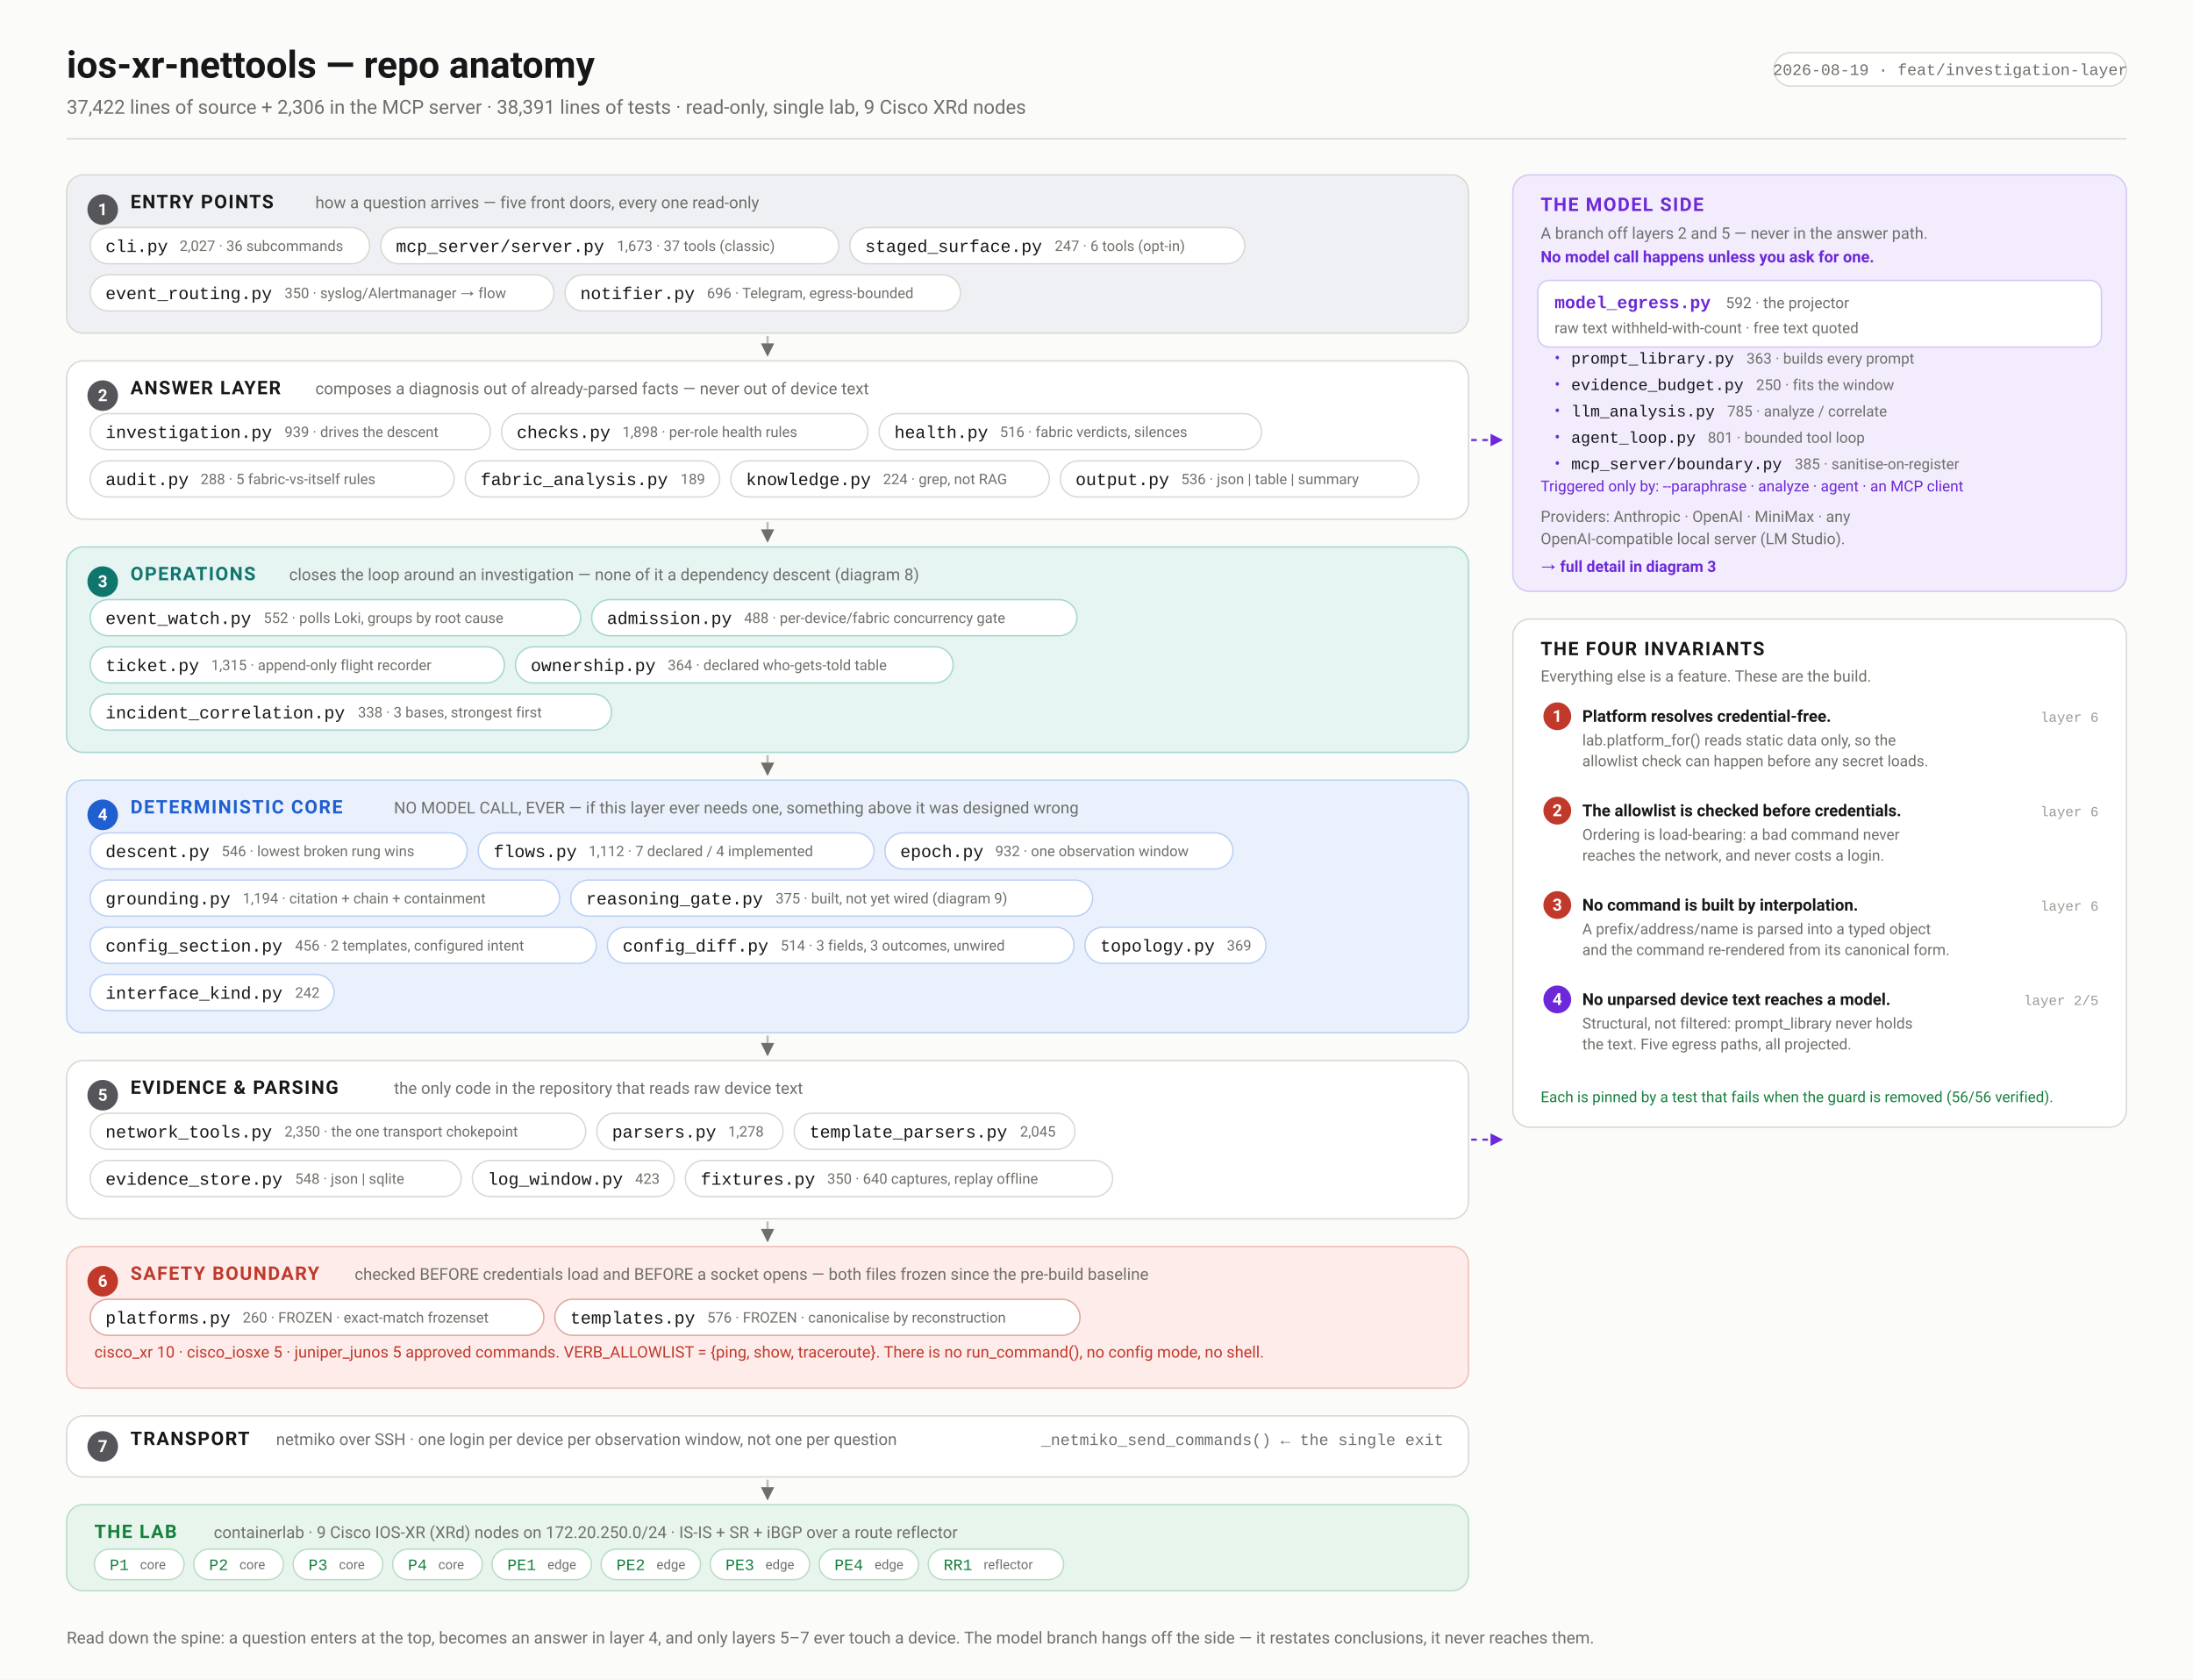
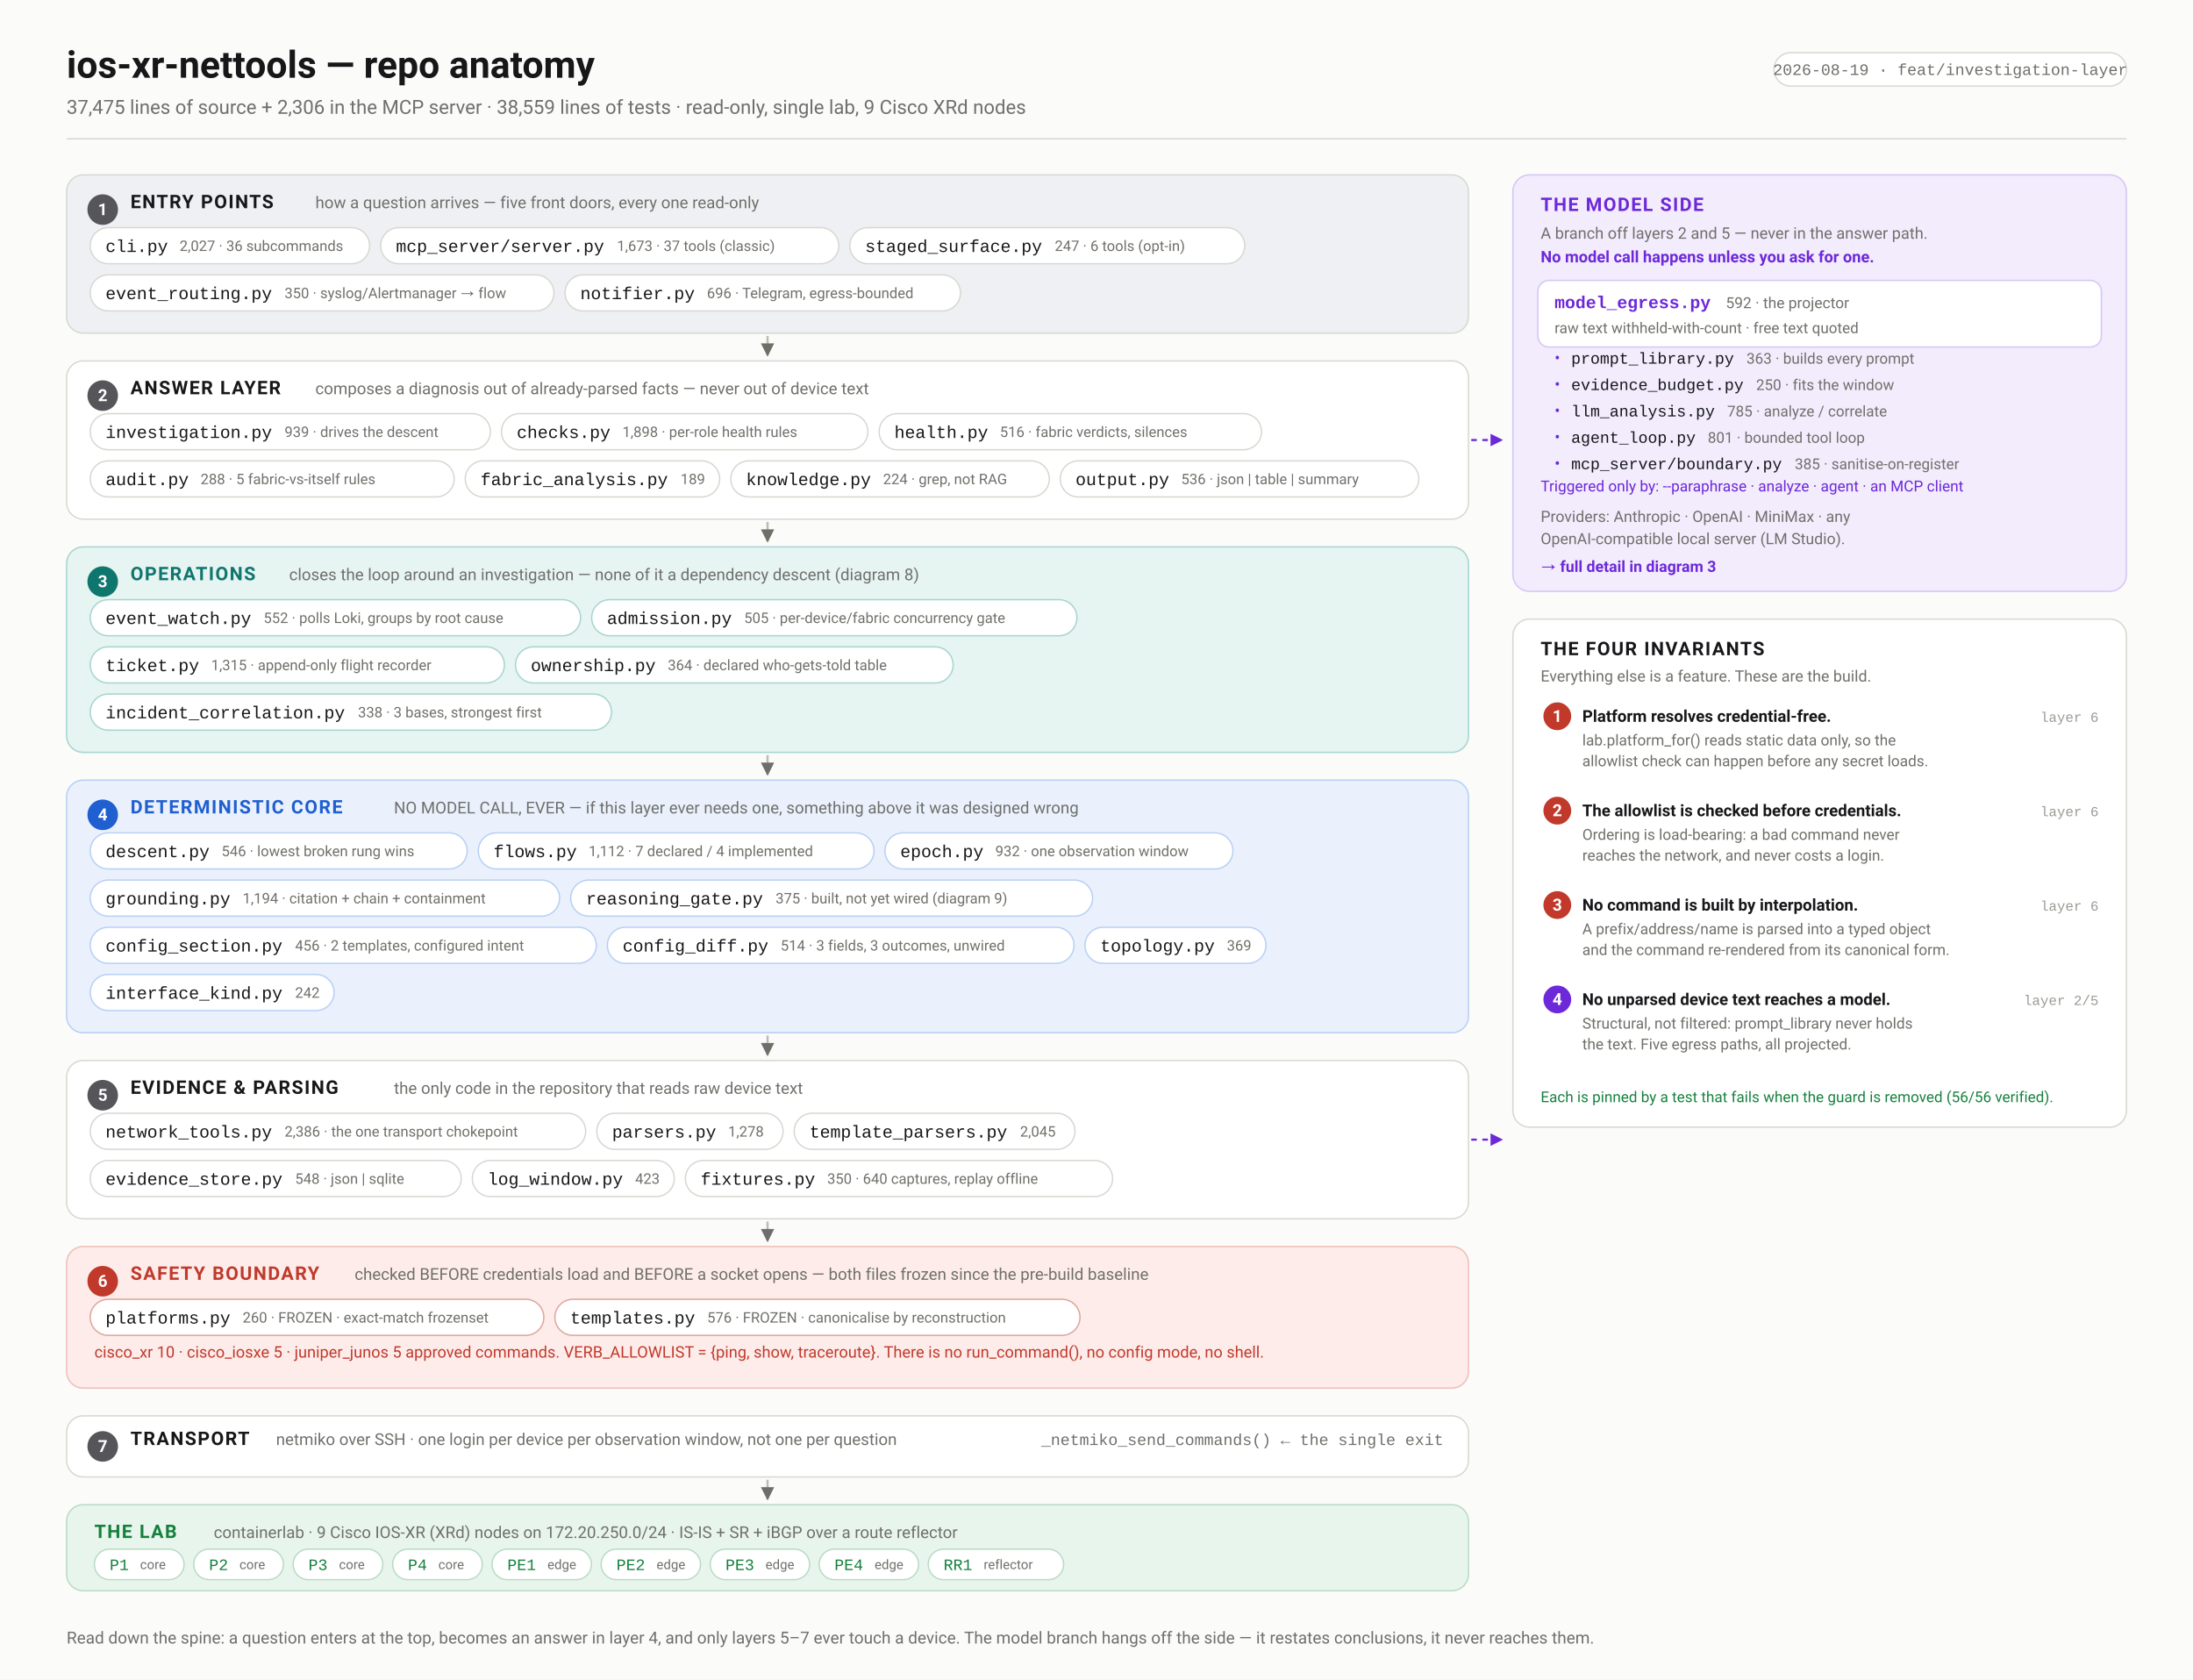
<svg xmlns="http://www.w3.org/2000/svg" width="1580" height="1210" viewBox="0 0 1580 1210" font-family="ui-sans-serif,-apple-system,'Segoe UI',Roboto,Helvetica,Arial,sans-serif">
  <defs>
    <marker id="arw" viewBox="0 0 10 10" refX="9" refY="5" markerWidth="6" markerHeight="6" orient="auto-start-reverse">
      <path d="M 0 0 L 10 5 L 0 10 z" fill="#6f6f6a" />
    </marker>
    <marker id="arwb" viewBox="0 0 10 10" refX="9" refY="5" markerWidth="6" markerHeight="6" orient="auto-start-reverse">
      <path d="M 0 0 L 10 5 L 0 10 z" fill="#1f5fd0" />
    </marker>
    <marker id="arwr" viewBox="0 0 10 10" refX="9" refY="5" markerWidth="6" markerHeight="6" orient="auto-start-reverse">
      <path d="M 0 0 L 10 5 L 0 10 z" fill="#c0392b" />
    </marker>
    <marker id="arwp" viewBox="0 0 10 10" refX="9" refY="5" markerWidth="6" markerHeight="6" orient="auto-start-reverse">
      <path d="M 0 0 L 10 5 L 0 10 z" fill="#6d28d9" />
    </marker>
    <marker id="arwg" viewBox="0 0 10 10" refX="9" refY="5" markerWidth="6" markerHeight="6" orient="auto-start-reverse">
      <path d="M 0 0 L 10 5 L 0 10 z" fill="#15803d" />
    </marker>
  </defs>
  <rect width="1580" height="1210" fill="#fbfbf9" />
  <text x="48.0" y="56.0" font-family="ui-sans-serif,-apple-system,'Segoe UI',Roboto,Helvetica,Arial,sans-serif" font-size="27" font-weight="700" fill="#17171a" text-anchor="start">ios-xr-nettools — repo anatomy</text>
-   <text x="48.0" y="82.0" font-family="ui-sans-serif,-apple-system,'Segoe UI',Roboto,Helvetica,Arial,sans-serif" font-size="14" font-weight="400" fill="#6f6f6a" text-anchor="start">37,422 lines of source + 2,306 in the MCP server · 38,391 lines of tests · read-only, single lab, 9 Cisco XRd nodes</text>
+   <text x="48.0" y="82.0" font-family="ui-sans-serif,-apple-system,'Segoe UI',Roboto,Helvetica,Arial,sans-serif" font-size="14" font-weight="400" fill="#6f6f6a" text-anchor="start">37,475 lines of source + 2,306 in the MCP server · 38,559 lines of tests · read-only, single lab, 9 Cisco XRd nodes</text>
  <rect x="1278.1" y="38.0" width="253.9" height="24.0" rx="12" fill="#fff" stroke="#d8d8d2" stroke-width="1" />
  <text x="1405.1" y="54.0" font-family="ui-monospace,'SF Mono',Menlo,Consolas,'Liberation Mono',monospace" font-size="11.5" font-weight="400" fill="#6f6f6a" text-anchor="middle">2026-08-19 · feat/investigation-layer</text>
  <line x1="48.0" y1="100.0" x2="1532.0" y2="100.0" stroke="#d8d8d2" stroke-width="1" />
  <rect x="48.0" y="126.0" width="1010.0" height="114.0" rx="12" fill="#eef0f3" stroke="#d8d8d2" stroke-width="1" />
  <circle cx="74.0" cy="151.0" r="11" fill="#55555a" />
  <text x="74.0" y="155.0" font-family="ui-sans-serif,-apple-system,'Segoe UI',Roboto,Helvetica,Arial,sans-serif" font-size="12" font-weight="700" fill="#fff" text-anchor="middle">1</text>
  <text x="94.0" y="150.0" font-family="ui-sans-serif,-apple-system,'Segoe UI',Roboto,Helvetica,Arial,sans-serif" font-size="13.5" font-weight="700" fill="#17171a" text-anchor="start" letter-spacing="0.9">ENTRY POINTS</text>
  <text x="227.2" y="150.0" font-family="ui-sans-serif,-apple-system,'Segoe UI',Roboto,Helvetica,Arial,sans-serif" font-size="11.8" font-weight="400" fill="#6f6f6a" text-anchor="start">how a question arrives — five front doors, every one read-only</text>
  <rect x="65.0" y="164.0" width="201.3" height="26.0" rx="13.0" fill="#fff" stroke="#d8d8d2" stroke-width="1" />
  <text x="76.0" y="181.5" font-family="ui-monospace,'SF Mono',Menlo,Consolas,'Liberation Mono',monospace" font-size="12.5" font-weight="500" fill="#17171a" text-anchor="start">cli.py</text>
  <text x="129.4" y="180.8" font-family="ui-sans-serif,-apple-system,'Segoe UI',Roboto,Helvetica,Arial,sans-serif" font-size="10.5" font-weight="400" fill="#6f6f6a" text-anchor="start">2,027 · 36 subcommands</text>
  <rect x="274.3" y="164.0" width="330.0" height="26.0" rx="13.0" fill="#fff" stroke="#d8d8d2" stroke-width="1" />
  <text x="285.3" y="181.5" font-family="ui-monospace,'SF Mono',Menlo,Consolas,'Liberation Mono',monospace" font-size="12.5" font-weight="500" fill="#17171a" text-anchor="start">mcp_server/server.py</text>
  <text x="444.5" y="180.8" font-family="ui-sans-serif,-apple-system,'Segoe UI',Roboto,Helvetica,Arial,sans-serif" font-size="10.5" font-weight="400" fill="#6f6f6a" text-anchor="start">1,673 · 37 tools (classic)</text>
  <rect x="612.3" y="164.0" width="284.5" height="26.0" rx="13.0" fill="#fff" stroke="#d8d8d2" stroke-width="1" />
  <text x="623.3" y="181.5" font-family="ui-monospace,'SF Mono',Menlo,Consolas,'Liberation Mono',monospace" font-size="12.5" font-weight="500" fill="#17171a" text-anchor="start">staged_surface.py</text>
  <text x="759.9" y="180.8" font-family="ui-sans-serif,-apple-system,'Segoe UI',Roboto,Helvetica,Arial,sans-serif" font-size="10.5" font-weight="400" fill="#6f6f6a" text-anchor="start">247 · 6 tools (opt-in)</text>
  <rect x="65.0" y="198.0" width="334.1" height="26.0" rx="13.0" fill="#fff" stroke="#d8d8d2" stroke-width="1" />
  <text x="76.0" y="215.5" font-family="ui-monospace,'SF Mono',Menlo,Consolas,'Liberation Mono',monospace" font-size="12.5" font-weight="500" fill="#17171a" text-anchor="start">event_routing.py</text>
  <text x="205.0" y="214.8" font-family="ui-sans-serif,-apple-system,'Segoe UI',Roboto,Helvetica,Arial,sans-serif" font-size="10.5" font-weight="400" fill="#6f6f6a" text-anchor="start">350 · syslog/Alertmanager → flow</text>
  <rect x="407.1" y="198.0" width="284.9" height="26.0" rx="13.0" fill="#fff" stroke="#d8d8d2" stroke-width="1" />
  <text x="418.1" y="215.5" font-family="ui-monospace,'SF Mono',Menlo,Consolas,'Liberation Mono',monospace" font-size="12.5" font-weight="500" fill="#17171a" text-anchor="start">notifier.py</text>
  <text x="509.3" y="214.8" font-family="ui-sans-serif,-apple-system,'Segoe UI',Roboto,Helvetica,Arial,sans-serif" font-size="10.5" font-weight="400" fill="#6f6f6a" text-anchor="start">696 · Telegram, egress-bounded</text>
  <line x1="553.0" y1="242.0" x2="553.0" y2="256.0" stroke="#bcbcb6" stroke-width="1.6" marker-end="url(#arw)" />
  <rect x="48.0" y="260.0" width="1010.0" height="114.0" rx="12" fill="#ffffff" stroke="#d8d8d2" stroke-width="1" />
  <circle cx="74.0" cy="285.0" r="11" fill="#55555a" />
  <text x="74.0" y="289.0" font-family="ui-sans-serif,-apple-system,'Segoe UI',Roboto,Helvetica,Arial,sans-serif" font-size="12" font-weight="700" fill="#fff" text-anchor="middle">2</text>
  <text x="94.0" y="284.0" font-family="ui-sans-serif,-apple-system,'Segoe UI',Roboto,Helvetica,Arial,sans-serif" font-size="13.5" font-weight="700" fill="#17171a" text-anchor="start" letter-spacing="0.9">ANSWER LAYER</text>
  <text x="227.2" y="284.0" font-family="ui-sans-serif,-apple-system,'Segoe UI',Roboto,Helvetica,Arial,sans-serif" font-size="11.8" font-weight="400" fill="#6f6f6a" text-anchor="start">composes a diagnosis out of already-parsed facts — never out of device text</text>
  <rect x="65.0" y="298.0" width="288.3" height="26.0" rx="13.0" fill="#fff" stroke="#d8d8d2" stroke-width="1" />
  <text x="76.0" y="315.5" font-family="ui-monospace,'SF Mono',Menlo,Consolas,'Liberation Mono',monospace" font-size="12.5" font-weight="500" fill="#17171a" text-anchor="start">investigation.py</text>
  <text x="205.0" y="314.8" font-family="ui-sans-serif,-apple-system,'Segoe UI',Roboto,Helvetica,Arial,sans-serif" font-size="10.5" font-weight="400" fill="#6f6f6a" text-anchor="start">939 · drives the descent</text>
  <rect x="361.3" y="298.0" width="264.0" height="26.0" rx="13.0" fill="#fff" stroke="#d8d8d2" stroke-width="1" />
  <text x="372.3" y="315.5" font-family="ui-monospace,'SF Mono',Menlo,Consolas,'Liberation Mono',monospace" font-size="12.5" font-weight="500" fill="#17171a" text-anchor="start">checks.py</text>
  <text x="448.4" y="314.8" font-family="ui-sans-serif,-apple-system,'Segoe UI',Roboto,Helvetica,Arial,sans-serif" font-size="10.5" font-weight="400" fill="#6f6f6a" text-anchor="start">1,898 · per-role health rules</text>
  <rect x="633.4" y="298.0" width="275.5" height="26.0" rx="13.0" fill="#fff" stroke="#d8d8d2" stroke-width="1" />
  <text x="644.4" y="315.5" font-family="ui-monospace,'SF Mono',Menlo,Consolas,'Liberation Mono',monospace" font-size="12.5" font-weight="500" fill="#17171a" text-anchor="start">health.py</text>
  <text x="720.4" y="314.8" font-family="ui-sans-serif,-apple-system,'Segoe UI',Roboto,Helvetica,Arial,sans-serif" font-size="10.5" font-weight="400" fill="#6f6f6a" text-anchor="start">516 · fabric verdicts, silences</text>
  <rect x="65.0" y="332.0" width="262.2" height="26.0" rx="13.0" fill="#fff" stroke="#d8d8d2" stroke-width="1" />
  <text x="76.0" y="349.5" font-family="ui-monospace,'SF Mono',Menlo,Consolas,'Liberation Mono',monospace" font-size="12.5" font-weight="500" fill="#17171a" text-anchor="start">audit.py</text>
  <text x="144.5" y="348.8" font-family="ui-sans-serif,-apple-system,'Segoe UI',Roboto,Helvetica,Arial,sans-serif" font-size="10.5" font-weight="400" fill="#6f6f6a" text-anchor="start">288 · 5 fabric-vs-itself rules</text>
  <rect x="335.2" y="332.0" width="183.3" height="26.0" rx="13.0" fill="#fff" stroke="#d8d8d2" stroke-width="1" />
  <text x="346.2" y="349.5" font-family="ui-monospace,'SF Mono',Menlo,Consolas,'Liberation Mono',monospace" font-size="12.5" font-weight="500" fill="#17171a" text-anchor="start">fabric_analysis.py</text>
  <text x="490.3" y="348.8" font-family="ui-sans-serif,-apple-system,'Segoe UI',Roboto,Helvetica,Arial,sans-serif" font-size="10.5" font-weight="400" fill="#6f6f6a" text-anchor="start">189</text>
  <rect x="526.5" y="332.0" width="229.5" height="26.0" rx="13.0" fill="#fff" stroke="#d8d8d2" stroke-width="1" />
  <text x="537.5" y="349.5" font-family="ui-monospace,'SF Mono',Menlo,Consolas,'Liberation Mono',monospace" font-size="12.5" font-weight="500" fill="#17171a" text-anchor="start">knowledge.py</text>
  <text x="636.2" y="348.8" font-family="ui-sans-serif,-apple-system,'Segoe UI',Roboto,Helvetica,Arial,sans-serif" font-size="10.5" font-weight="400" fill="#6f6f6a" text-anchor="start">224 · grep, not RAG</text>
  <rect x="763.9" y="332.0" width="258.3" height="26.0" rx="13.0" fill="#fff" stroke="#d8d8d2" stroke-width="1" />
  <text x="774.9" y="349.5" font-family="ui-monospace,'SF Mono',Menlo,Consolas,'Liberation Mono',monospace" font-size="12.5" font-weight="500" fill="#17171a" text-anchor="start">output.py</text>
  <text x="851.0" y="348.8" font-family="ui-sans-serif,-apple-system,'Segoe UI',Roboto,Helvetica,Arial,sans-serif" font-size="10.5" font-weight="400" fill="#6f6f6a" text-anchor="start">536 · json | table | summary</text>
  <line x1="553.0" y1="376.0" x2="553.0" y2="390.0" stroke="#bcbcb6" stroke-width="1.6" marker-end="url(#arw)" />
  <rect x="48.0" y="394.0" width="1010.0" height="148.0" rx="12" fill="#e6f4f2" stroke="#a7d6d0" stroke-width="1" />
  <circle cx="74.0" cy="419.0" r="11" fill="#0f766e" />
  <text x="74.0" y="423.0" font-family="ui-sans-serif,-apple-system,'Segoe UI',Roboto,Helvetica,Arial,sans-serif" font-size="12" font-weight="700" fill="#fff" text-anchor="middle">3</text>
  <text x="94.0" y="418.0" font-family="ui-sans-serif,-apple-system,'Segoe UI',Roboto,Helvetica,Arial,sans-serif" font-size="13.5" font-weight="700" fill="#0f766e" text-anchor="start" letter-spacing="0.9">OPERATIONS</text>
  <text x="208.3" y="418.0" font-family="ui-sans-serif,-apple-system,'Segoe UI',Roboto,Helvetica,Arial,sans-serif" font-size="11.8" font-weight="400" fill="#6f6f6a" text-anchor="start">closes the loop around an investigation — none of it a dependency descent (diagram 8)</text>
  <rect x="65.0" y="432.0" width="353.3" height="26.0" rx="13.0" fill="#fff" stroke="#a7d6d0" stroke-width="1" />
  <text x="76.0" y="449.5" font-family="ui-monospace,'SF Mono',Menlo,Consolas,'Liberation Mono',monospace" font-size="12.5" font-weight="500" fill="#17171a" text-anchor="start">event_watch.py</text>
  <text x="189.9" y="448.8" font-family="ui-sans-serif,-apple-system,'Segoe UI',Roboto,Helvetica,Arial,sans-serif" font-size="10.5" font-weight="400" fill="#6f6f6a" text-anchor="start">552 · polls Loki, groups by root cause</text>
  <rect x="426.3" y="432.0" width="349.6" height="26.0" rx="13.0" fill="#fff" stroke="#a7d6d0" stroke-width="1" />
  <text x="437.3" y="449.5" font-family="ui-monospace,'SF Mono',Menlo,Consolas,'Liberation Mono',monospace" font-size="12.5" font-weight="500" fill="#17171a" text-anchor="start">admission.py</text>
-   <text x="536.1" y="448.8" font-family="ui-sans-serif,-apple-system,'Segoe UI',Roboto,Helvetica,Arial,sans-serif" font-size="10.5" font-weight="400" fill="#6f6f6a" text-anchor="start">488 · per-device/fabric concurrency gate</text>
+   <text x="536.1" y="448.8" font-family="ui-sans-serif,-apple-system,'Segoe UI',Roboto,Helvetica,Arial,sans-serif" font-size="10.5" font-weight="400" fill="#6f6f6a" text-anchor="start">505 · per-device/fabric concurrency gate</text>
  <rect x="65.0" y="466.0" width="298.4" height="26.0" rx="13.0" fill="#fff" stroke="#a7d6d0" stroke-width="1" />
  <text x="76.0" y="483.5" font-family="ui-monospace,'SF Mono',Menlo,Consolas,'Liberation Mono',monospace" font-size="12.5" font-weight="500" fill="#17171a" text-anchor="start">ticket.py</text>
  <text x="152.1" y="482.8" font-family="ui-sans-serif,-apple-system,'Segoe UI',Roboto,Helvetica,Arial,sans-serif" font-size="10.5" font-weight="400" fill="#6f6f6a" text-anchor="start">1,315 · append-only flight recorder</text>
  <rect x="371.4" y="466.0" width="315.3" height="26.0" rx="13.0" fill="#fff" stroke="#a7d6d0" stroke-width="1" />
  <text x="382.4" y="483.5" font-family="ui-monospace,'SF Mono',Menlo,Consolas,'Liberation Mono',monospace" font-size="12.5" font-weight="500" fill="#17171a" text-anchor="start">ownership.py</text>
  <text x="481.1" y="482.8" font-family="ui-sans-serif,-apple-system,'Segoe UI',Roboto,Helvetica,Arial,sans-serif" font-size="10.5" font-weight="400" fill="#6f6f6a" text-anchor="start">364 · declared who-gets-told table</text>
  <rect x="65.0" y="500.0" width="375.6" height="26.0" rx="13.0" fill="#fff" stroke="#a7d6d0" stroke-width="1" />
  <text x="76.0" y="517.5" font-family="ui-monospace,'SF Mono',Menlo,Consolas,'Liberation Mono',monospace" font-size="12.5" font-weight="500" fill="#17171a" text-anchor="start">incident_correlation.py</text>
  <text x="257.9" y="516.8" font-family="ui-sans-serif,-apple-system,'Segoe UI',Roboto,Helvetica,Arial,sans-serif" font-size="10.5" font-weight="400" fill="#6f6f6a" text-anchor="start">338 · 3 bases, strongest first</text>
  <line x1="553.0" y1="544.0" x2="553.0" y2="558.0" stroke="#bcbcb6" stroke-width="1.6" marker-end="url(#arw)" />
  <rect x="48.0" y="562.0" width="1010.0" height="182.0" rx="12" fill="#eaf1fd" stroke="#b9d0f4" stroke-width="1" />
  <circle cx="74.0" cy="587.0" r="11" fill="#1f5fd0" />
  <text x="74.0" y="591.0" font-family="ui-sans-serif,-apple-system,'Segoe UI',Roboto,Helvetica,Arial,sans-serif" font-size="12" font-weight="700" fill="#fff" text-anchor="middle">4</text>
  <text x="94.0" y="586.0" font-family="ui-sans-serif,-apple-system,'Segoe UI',Roboto,Helvetica,Arial,sans-serif" font-size="13.5" font-weight="700" fill="#1f5fd0" text-anchor="start" letter-spacing="0.9">DETERMINISTIC CORE</text>
  <text x="283.8" y="586.0" font-family="ui-sans-serif,-apple-system,'Segoe UI',Roboto,Helvetica,Arial,sans-serif" font-size="11.8" font-weight="400" fill="#6f6f6a" text-anchor="start">NO MODEL CALL, EVER — if this layer ever needs one, something above it was designed wrong</text>
  <rect x="65.0" y="600.0" width="271.6" height="26.0" rx="13.0" fill="#fff" stroke="#b9d0f4" stroke-width="1" />
  <text x="76.0" y="617.5" font-family="ui-monospace,'SF Mono',Menlo,Consolas,'Liberation Mono',monospace" font-size="12.5" font-weight="500" fill="#17171a" text-anchor="start">descent.py</text>
  <text x="159.6" y="616.8" font-family="ui-sans-serif,-apple-system,'Segoe UI',Roboto,Helvetica,Arial,sans-serif" font-size="10.5" font-weight="400" fill="#6f6f6a" text-anchor="start">546 · lowest broken rung wins</text>
  <rect x="344.6" y="600.0" width="285.1" height="26.0" rx="13.0" fill="#fff" stroke="#b9d0f4" stroke-width="1" />
  <text x="355.6" y="617.5" font-family="ui-monospace,'SF Mono',Menlo,Consolas,'Liberation Mono',monospace" font-size="12.5" font-weight="500" fill="#17171a" text-anchor="start">flows.py</text>
  <text x="424.1" y="616.8" font-family="ui-sans-serif,-apple-system,'Segoe UI',Roboto,Helvetica,Arial,sans-serif" font-size="10.5" font-weight="400" fill="#6f6f6a" text-anchor="start">1,112 · 7 declared / 4 implemented</text>
  <rect x="637.6" y="600.0" width="250.7" height="26.0" rx="13.0" fill="#fff" stroke="#b9d0f4" stroke-width="1" />
  <text x="648.6" y="617.5" font-family="ui-monospace,'SF Mono',Menlo,Consolas,'Liberation Mono',monospace" font-size="12.5" font-weight="500" fill="#17171a" text-anchor="start">epoch.py</text>
  <text x="717.1" y="616.8" font-family="ui-sans-serif,-apple-system,'Segoe UI',Roboto,Helvetica,Arial,sans-serif" font-size="10.5" font-weight="400" fill="#6f6f6a" text-anchor="start">932 · one observation window</text>
  <rect x="65.0" y="634.0" width="338.2" height="26.0" rx="13.0" fill="#fff" stroke="#b9d0f4" stroke-width="1" />
  <text x="76.0" y="651.5" font-family="ui-monospace,'SF Mono',Menlo,Consolas,'Liberation Mono',monospace" font-size="12.5" font-weight="500" fill="#17171a" text-anchor="start">grounding.py</text>
  <text x="174.8" y="650.8" font-family="ui-sans-serif,-apple-system,'Segoe UI',Roboto,Helvetica,Arial,sans-serif" font-size="10.5" font-weight="400" fill="#6f6f6a" text-anchor="start">1,194 · citation + chain + containment</text>
  <rect x="411.2" y="634.0" width="376.0" height="26.0" rx="13.0" fill="#fff" stroke="#b9d0f4" stroke-width="1" />
  <text x="422.2" y="651.5" font-family="ui-monospace,'SF Mono',Menlo,Consolas,'Liberation Mono',monospace" font-size="12.5" font-weight="500" fill="#17171a" text-anchor="start">reasoning_gate.py</text>
  <text x="558.8" y="650.8" font-family="ui-sans-serif,-apple-system,'Segoe UI',Roboto,Helvetica,Arial,sans-serif" font-size="10.5" font-weight="400" fill="#6f6f6a" text-anchor="start">375 · built, not yet wired (diagram 9)</text>
  <rect x="65.0" y="668.0" width="364.6" height="26.0" rx="13.0" fill="#fff" stroke="#b9d0f4" stroke-width="1" />
  <text x="76.0" y="685.5" font-family="ui-monospace,'SF Mono',Menlo,Consolas,'Liberation Mono',monospace" font-size="12.5" font-weight="500" fill="#17171a" text-anchor="start">config_section.py</text>
  <text x="212.6" y="684.8" font-family="ui-sans-serif,-apple-system,'Segoe UI',Roboto,Helvetica,Arial,sans-serif" font-size="10.5" font-weight="400" fill="#6f6f6a" text-anchor="start">456 · 2 templates, configured intent</text>
  <rect x="437.6" y="668.0" width="336.2" height="26.0" rx="13.0" fill="#fff" stroke="#b9d0f4" stroke-width="1" />
  <text x="448.6" y="685.5" font-family="ui-monospace,'SF Mono',Menlo,Consolas,'Liberation Mono',monospace" font-size="12.5" font-weight="500" fill="#17171a" text-anchor="start">config_diff.py</text>
  <text x="562.4" y="684.8" font-family="ui-sans-serif,-apple-system,'Segoe UI',Roboto,Helvetica,Arial,sans-serif" font-size="10.5" font-weight="400" fill="#6f6f6a" text-anchor="start">514 · 3 fields, 3 outcomes, unwired</text>
  <rect x="781.7" y="668.0" width="130.4" height="26.0" rx="13.0" fill="#fff" stroke="#b9d0f4" stroke-width="1" />
  <text x="792.7" y="685.5" font-family="ui-monospace,'SF Mono',Menlo,Consolas,'Liberation Mono',monospace" font-size="12.5" font-weight="500" fill="#17171a" text-anchor="start">topology.py</text>
  <text x="883.9" y="684.8" font-family="ui-sans-serif,-apple-system,'Segoe UI',Roboto,Helvetica,Arial,sans-serif" font-size="10.5" font-weight="400" fill="#6f6f6a" text-anchor="start">369</text>
  <rect x="65.0" y="702.0" width="175.7" height="26.0" rx="13.0" fill="#fff" stroke="#b9d0f4" stroke-width="1" />
  <text x="76.0" y="719.5" font-family="ui-monospace,'SF Mono',Menlo,Consolas,'Liberation Mono',monospace" font-size="12.5" font-weight="500" fill="#17171a" text-anchor="start">interface_kind.py</text>
  <text x="212.6" y="718.8" font-family="ui-sans-serif,-apple-system,'Segoe UI',Roboto,Helvetica,Arial,sans-serif" font-size="10.5" font-weight="400" fill="#6f6f6a" text-anchor="start">242</text>
  <line x1="553.0" y1="746.0" x2="553.0" y2="760.0" stroke="#bcbcb6" stroke-width="1.6" marker-end="url(#arw)" />
  <rect x="48.0" y="764.0" width="1010.0" height="114.0" rx="12" fill="#ffffff" stroke="#d8d8d2" stroke-width="1" />
  <circle cx="74.0" cy="789.0" r="11" fill="#55555a" />
  <text x="74.0" y="793.0" font-family="ui-sans-serif,-apple-system,'Segoe UI',Roboto,Helvetica,Arial,sans-serif" font-size="12" font-weight="700" fill="#fff" text-anchor="middle">5</text>
  <text x="94.0" y="788.0" font-family="ui-sans-serif,-apple-system,'Segoe UI',Roboto,Helvetica,Arial,sans-serif" font-size="13.5" font-weight="700" fill="#17171a" text-anchor="start" letter-spacing="0.9">EVIDENCE &amp; PARSING</text>
  <text x="283.8" y="788.0" font-family="ui-sans-serif,-apple-system,'Segoe UI',Roboto,Helvetica,Arial,sans-serif" font-size="11.8" font-weight="400" fill="#6f6f6a" text-anchor="start">the only code in the repository that reads raw device text</text>
  <rect x="65.0" y="802.0" width="357.0" height="26.0" rx="13.0" fill="#fff" stroke="#d8d8d2" stroke-width="1" />
  <text x="76.0" y="819.5" font-family="ui-monospace,'SF Mono',Menlo,Consolas,'Liberation Mono',monospace" font-size="12.5" font-weight="500" fill="#17171a" text-anchor="start">network_tools.py</text>
-   <text x="205.0" y="818.8" font-family="ui-sans-serif,-apple-system,'Segoe UI',Roboto,Helvetica,Arial,sans-serif" font-size="10.5" font-weight="400" fill="#6f6f6a" text-anchor="start">2,350 · the one transport chokepoint</text>
+   <text x="205.0" y="818.8" font-family="ui-sans-serif,-apple-system,'Segoe UI',Roboto,Helvetica,Arial,sans-serif" font-size="10.5" font-weight="400" fill="#6f6f6a" text-anchor="start">2,386 · the one transport chokepoint</text>
  <rect x="430.0" y="802.0" width="134.2" height="26.0" rx="13.0" fill="#fff" stroke="#d8d8d2" stroke-width="1" />
  <text x="441.0" y="819.5" font-family="ui-monospace,'SF Mono',Menlo,Consolas,'Liberation Mono',monospace" font-size="12.5" font-weight="500" fill="#17171a" text-anchor="start">parsers.py</text>
  <text x="524.6" y="818.8" font-family="ui-sans-serif,-apple-system,'Segoe UI',Roboto,Helvetica,Arial,sans-serif" font-size="10.5" font-weight="400" fill="#6f6f6a" text-anchor="start">1,278</text>
  <rect x="572.2" y="802.0" width="202.3" height="26.0" rx="13.0" fill="#fff" stroke="#d8d8d2" stroke-width="1" />
  <text x="583.2" y="819.5" font-family="ui-monospace,'SF Mono',Menlo,Consolas,'Liberation Mono',monospace" font-size="12.5" font-weight="500" fill="#17171a" text-anchor="start">template_parsers.py</text>
  <text x="734.9" y="818.8" font-family="ui-sans-serif,-apple-system,'Segoe UI',Roboto,Helvetica,Arial,sans-serif" font-size="10.5" font-weight="400" fill="#6f6f6a" text-anchor="start">2,045</text>
  <rect x="65.0" y="836.0" width="267.3" height="26.0" rx="13.0" fill="#fff" stroke="#d8d8d2" stroke-width="1" />
  <text x="76.0" y="853.5" font-family="ui-monospace,'SF Mono',Menlo,Consolas,'Liberation Mono',monospace" font-size="12.5" font-weight="500" fill="#17171a" text-anchor="start">evidence_store.py</text>
  <text x="212.6" y="852.8" font-family="ui-sans-serif,-apple-system,'Segoe UI',Roboto,Helvetica,Arial,sans-serif" font-size="10.5" font-weight="400" fill="#6f6f6a" text-anchor="start">548 · json | sqlite</text>
  <rect x="340.3" y="836.0" width="145.5" height="26.0" rx="13.0" fill="#fff" stroke="#d8d8d2" stroke-width="1" />
  <text x="351.3" y="853.5" font-family="ui-monospace,'SF Mono',Menlo,Consolas,'Liberation Mono',monospace" font-size="12.5" font-weight="500" fill="#17171a" text-anchor="start">log_window.py</text>
  <text x="457.6" y="852.8" font-family="ui-sans-serif,-apple-system,'Segoe UI',Roboto,Helvetica,Arial,sans-serif" font-size="10.5" font-weight="400" fill="#6f6f6a" text-anchor="start">423</text>
  <rect x="493.8" y="836.0" width="307.8" height="26.0" rx="13.0" fill="#fff" stroke="#d8d8d2" stroke-width="1" />
  <text x="504.8" y="853.5" font-family="ui-monospace,'SF Mono',Menlo,Consolas,'Liberation Mono',monospace" font-size="12.5" font-weight="500" fill="#17171a" text-anchor="start">fixtures.py</text>
  <text x="596.0" y="852.8" font-family="ui-sans-serif,-apple-system,'Segoe UI',Roboto,Helvetica,Arial,sans-serif" font-size="10.5" font-weight="400" fill="#6f6f6a" text-anchor="start">350 · 640 captures, replay offline</text>
  <line x1="553.0" y1="880.0" x2="553.0" y2="894.0" stroke="#bcbcb6" stroke-width="1.6" marker-end="url(#arw)" />
  <rect x="48.0" y="898.0" width="1010.0" height="102.0" rx="12" fill="#fdecea" stroke="#f0bfb8" stroke-width="1" />
  <circle cx="74.0" cy="923.0" r="11" fill="#c0392b" />
  <text x="74.0" y="927.0" font-family="ui-sans-serif,-apple-system,'Segoe UI',Roboto,Helvetica,Arial,sans-serif" font-size="12" font-weight="700" fill="#fff" text-anchor="middle">6</text>
  <text x="94.0" y="922.0" font-family="ui-sans-serif,-apple-system,'Segoe UI',Roboto,Helvetica,Arial,sans-serif" font-size="13.5" font-weight="700" fill="#c0392b" text-anchor="start" letter-spacing="0.9">SAFETY BOUNDARY</text>
  <text x="255.5" y="922.0" font-family="ui-sans-serif,-apple-system,'Segoe UI',Roboto,Helvetica,Arial,sans-serif" font-size="11.8" font-weight="400" fill="#6f6f6a" text-anchor="start">checked BEFORE credentials load and BEFORE a socket opens — both files frozen since the pre-build baseline</text>
  <rect x="65.0" y="936.0" width="326.8" height="26.0" rx="13.0" fill="#fff" stroke="#e0a79e" stroke-width="1" />
  <text x="76.0" y="953.5" font-family="ui-monospace,'SF Mono',Menlo,Consolas,'Liberation Mono',monospace" font-size="12.5" font-weight="500" fill="#17171a" text-anchor="start">platforms.py</text>
  <text x="174.8" y="952.8" font-family="ui-sans-serif,-apple-system,'Segoe UI',Roboto,Helvetica,Arial,sans-serif" font-size="10.5" font-weight="400" fill="#6f6f6a" text-anchor="start">260 · FROZEN · exact-match frozenset</text>
  <rect x="399.8" y="936.0" width="378.3" height="26.0" rx="13.0" fill="#fff" stroke="#e0a79e" stroke-width="1" />
  <text x="410.8" y="953.5" font-family="ui-monospace,'SF Mono',Menlo,Consolas,'Liberation Mono',monospace" font-size="12.5" font-weight="500" fill="#17171a" text-anchor="start">templates.py</text>
  <text x="509.5" y="952.8" font-family="ui-sans-serif,-apple-system,'Segoe UI',Roboto,Helvetica,Arial,sans-serif" font-size="10.5" font-weight="400" fill="#6f6f6a" text-anchor="start">576 · FROZEN · canonicalise by reconstruction</text>
  <text x="68.0" y="978.0" font-family="ui-sans-serif,-apple-system,'Segoe UI',Roboto,Helvetica,Arial,sans-serif" font-size="11.5" font-weight="400" fill="#c0392b" text-anchor="start">cisco_xr 10 · cisco_iosxe 5 · juniper_junos 5 approved commands.  VERB_ALLOWLIST = {ping, show, traceroute}.  There is no run_command(), no config mode, no shell.</text>
  <rect x="48.0" y="1020.0" width="1010.0" height="44.0" rx="12" fill="#ffffff" stroke="#d8d8d2" stroke-width="1" />
  <circle cx="74.0" cy="1042.0" r="11" fill="#55555a" />
  <text x="74.0" y="1046.0" font-family="ui-sans-serif,-apple-system,'Segoe UI',Roboto,Helvetica,Arial,sans-serif" font-size="12" font-weight="700" fill="#fff" text-anchor="middle">7</text>
  <text x="94.0" y="1041.0" font-family="ui-sans-serif,-apple-system,'Segoe UI',Roboto,Helvetica,Arial,sans-serif" font-size="13.5" font-weight="700" fill="#17171a" text-anchor="start" letter-spacing="0.9">TRANSPORT</text>
  <text x="198.9" y="1041.0" font-family="ui-sans-serif,-apple-system,'Segoe UI',Roboto,Helvetica,Arial,sans-serif" font-size="11.8" font-weight="400" fill="#6f6f6a" text-anchor="start">netmiko over SSH · one login per device per observation window, not one per question</text>
  <text x="1040.0" y="1041.0" font-family="ui-monospace,'SF Mono',Menlo,Consolas,'Liberation Mono',monospace" font-size="11.5" font-weight="400" fill="#6f6f6a" text-anchor="end">_netmiko_send_commands()  ← the single exit</text>
  <line x1="553.0" y1="1066.0" x2="553.0" y2="1080.0" stroke="#bcbcb6" stroke-width="1.6" marker-end="url(#arw)" />
  <rect x="48.0" y="1084.0" width="1010.0" height="62.0" rx="12" fill="#e8f5ec" stroke="#b9dcc5" stroke-width="1" />
  <text x="68.0" y="1108.0" font-family="ui-sans-serif,-apple-system,'Segoe UI',Roboto,Helvetica,Arial,sans-serif" font-size="13.5" font-weight="700" fill="#15803d" text-anchor="start" letter-spacing="0.9">THE LAB</text>
  <text x="154.0" y="1108.0" font-family="ui-sans-serif,-apple-system,'Segoe UI',Roboto,Helvetica,Arial,sans-serif" font-size="11.8" font-weight="400" fill="#6f6f6a" text-anchor="start">containerlab · 9 Cisco IOS-XR (XRd) nodes on 172.20.250.0/24 · IS-IS + SR + iBGP over a route reflector</text>
  <rect x="68.0" y="1116.0" width="64.6" height="22.0" rx="11.0" fill="#fff" stroke="#b9dcc5" stroke-width="1" />
  <text x="79.0" y="1131.1" font-family="ui-monospace,'SF Mono',Menlo,Consolas,'Liberation Mono',monospace" font-size="11.5" font-weight="500" fill="#15803d" text-anchor="start">P1</text>
  <text x="100.9" y="1130.4" font-family="ui-sans-serif,-apple-system,'Segoe UI',Roboto,Helvetica,Arial,sans-serif" font-size="9.5" font-weight="400" fill="#6f6f6a" text-anchor="start">core</text>
  <rect x="139.6" y="1116.0" width="64.6" height="22.0" rx="11.0" fill="#fff" stroke="#b9dcc5" stroke-width="1" />
  <text x="150.6" y="1131.1" font-family="ui-monospace,'SF Mono',Menlo,Consolas,'Liberation Mono',monospace" font-size="11.5" font-weight="500" fill="#15803d" text-anchor="start">P2</text>
  <text x="172.5" y="1130.4" font-family="ui-sans-serif,-apple-system,'Segoe UI',Roboto,Helvetica,Arial,sans-serif" font-size="9.5" font-weight="400" fill="#6f6f6a" text-anchor="start">core</text>
  <rect x="211.2" y="1116.0" width="64.6" height="22.0" rx="11.0" fill="#fff" stroke="#b9dcc5" stroke-width="1" />
  <text x="222.2" y="1131.1" font-family="ui-monospace,'SF Mono',Menlo,Consolas,'Liberation Mono',monospace" font-size="11.5" font-weight="500" fill="#15803d" text-anchor="start">P3</text>
  <text x="244.2" y="1130.4" font-family="ui-sans-serif,-apple-system,'Segoe UI',Roboto,Helvetica,Arial,sans-serif" font-size="9.5" font-weight="400" fill="#6f6f6a" text-anchor="start">core</text>
  <rect x="282.9" y="1116.0" width="64.6" height="22.0" rx="11.0" fill="#fff" stroke="#b9dcc5" stroke-width="1" />
  <text x="293.9" y="1131.1" font-family="ui-monospace,'SF Mono',Menlo,Consolas,'Liberation Mono',monospace" font-size="11.5" font-weight="500" fill="#15803d" text-anchor="start">P4</text>
  <text x="315.8" y="1130.4" font-family="ui-sans-serif,-apple-system,'Segoe UI',Roboto,Helvetica,Arial,sans-serif" font-size="9.5" font-weight="400" fill="#6f6f6a" text-anchor="start">core</text>
  <rect x="354.5" y="1116.0" width="71.6" height="22.0" rx="11.0" fill="#fff" stroke="#b9dcc5" stroke-width="1" />
  <text x="365.5" y="1131.1" font-family="ui-monospace,'SF Mono',Menlo,Consolas,'Liberation Mono',monospace" font-size="11.5" font-weight="500" fill="#15803d" text-anchor="start">PE1</text>
  <text x="394.4" y="1130.4" font-family="ui-sans-serif,-apple-system,'Segoe UI',Roboto,Helvetica,Arial,sans-serif" font-size="9.5" font-weight="400" fill="#6f6f6a" text-anchor="start">edge</text>
  <rect x="433.1" y="1116.0" width="71.6" height="22.0" rx="11.0" fill="#fff" stroke="#b9dcc5" stroke-width="1" />
  <text x="444.1" y="1131.1" font-family="ui-monospace,'SF Mono',Menlo,Consolas,'Liberation Mono',monospace" font-size="11.5" font-weight="500" fill="#15803d" text-anchor="start">PE2</text>
  <text x="473.0" y="1130.4" font-family="ui-sans-serif,-apple-system,'Segoe UI',Roboto,Helvetica,Arial,sans-serif" font-size="9.5" font-weight="400" fill="#6f6f6a" text-anchor="start">edge</text>
  <rect x="511.7" y="1116.0" width="71.6" height="22.0" rx="11.0" fill="#fff" stroke="#b9dcc5" stroke-width="1" />
  <text x="522.7" y="1131.1" font-family="ui-monospace,'SF Mono',Menlo,Consolas,'Liberation Mono',monospace" font-size="11.5" font-weight="500" fill="#15803d" text-anchor="start">PE3</text>
  <text x="551.5" y="1130.4" font-family="ui-sans-serif,-apple-system,'Segoe UI',Roboto,Helvetica,Arial,sans-serif" font-size="9.5" font-weight="400" fill="#6f6f6a" text-anchor="start">edge</text>
  <rect x="590.2" y="1116.0" width="71.6" height="22.0" rx="11.0" fill="#fff" stroke="#b9dcc5" stroke-width="1" />
  <text x="601.2" y="1131.1" font-family="ui-monospace,'SF Mono',Menlo,Consolas,'Liberation Mono',monospace" font-size="11.5" font-weight="500" fill="#15803d" text-anchor="start">PE4</text>
  <text x="630.1" y="1130.4" font-family="ui-sans-serif,-apple-system,'Segoe UI',Roboto,Helvetica,Arial,sans-serif" font-size="9.5" font-weight="400" fill="#6f6f6a" text-anchor="start">edge</text>
  <rect x="668.8" y="1116.0" width="97.5" height="22.0" rx="11.0" fill="#fff" stroke="#b9dcc5" stroke-width="1" />
  <text x="679.8" y="1131.1" font-family="ui-monospace,'SF Mono',Menlo,Consolas,'Liberation Mono',monospace" font-size="11.5" font-weight="500" fill="#15803d" text-anchor="start">RR1</text>
  <text x="708.7" y="1130.4" font-family="ui-sans-serif,-apple-system,'Segoe UI',Roboto,Helvetica,Arial,sans-serif" font-size="9.5" font-weight="400" fill="#6f6f6a" text-anchor="start">reflector</text>
  <rect x="1090.0" y="126.0" width="442.0" height="300.0" rx="12" fill="#f2ecfd" stroke="#d5c6f5" stroke-width="1" />
  <text x="1110.0" y="152.0" font-family="ui-sans-serif,-apple-system,'Segoe UI',Roboto,Helvetica,Arial,sans-serif" font-size="13.5" font-weight="700" fill="#6d28d9" text-anchor="start" letter-spacing="0.9">THE MODEL SIDE</text>
  <text x="1110.0" y="172.0" font-family="ui-sans-serif,-apple-system,'Segoe UI',Roboto,Helvetica,Arial,sans-serif" font-size="11.5" font-weight="400" fill="#6f6f6a" text-anchor="start">A branch off layers 2 and 5 — never in the answer path.</text>
  <text x="1110.0" y="189.0" font-family="ui-sans-serif,-apple-system,'Segoe UI',Roboto,Helvetica,Arial,sans-serif" font-size="11.5" font-weight="600" fill="#6d28d9" text-anchor="start">No model call happens unless you ask for one.</text>
  <rect x="1108.0" y="202.0" width="406.0" height="48.0" rx="8" fill="#fff" stroke="#d5c6f5" stroke-width="1" />
  <text x="1120.0" y="222.0" font-family="ui-monospace,'SF Mono',Menlo,Consolas,'Liberation Mono',monospace" font-size="12.5" font-weight="600" fill="#6d28d9" text-anchor="start">model_egress.py</text>
  <text x="1243.4" y="222.0" font-family="ui-sans-serif,-apple-system,'Segoe UI',Roboto,Helvetica,Arial,sans-serif" font-size="11" font-weight="400" fill="#6f6f6a" text-anchor="start">592 · the projector</text>
  <text x="1120.0" y="240.0" font-family="ui-sans-serif,-apple-system,'Segoe UI',Roboto,Helvetica,Arial,sans-serif" font-size="10.8" font-weight="400" fill="#6f6f6a" text-anchor="start">raw text withheld-with-count · free text quoted</text>
  <text x="1120.0" y="262.0" font-family="ui-sans-serif,-apple-system,'Segoe UI',Roboto,Helvetica,Arial,sans-serif" font-size="12" font-weight="400" fill="#6d28d9" text-anchor="start">•</text>
  <text x="1132.0" y="262.0" font-family="ui-monospace,'SF Mono',Menlo,Consolas,'Liberation Mono',monospace" font-size="11.5" font-weight="400" fill="#17171a" text-anchor="start">prompt_library.py</text>
  <text x="1258.3" y="262.0" font-family="ui-sans-serif,-apple-system,'Segoe UI',Roboto,Helvetica,Arial,sans-serif" font-size="10.8" font-weight="400" fill="#6f6f6a" text-anchor="start">363 · builds every prompt</text>
  <text x="1120.0" y="281.0" font-family="ui-sans-serif,-apple-system,'Segoe UI',Roboto,Helvetica,Arial,sans-serif" font-size="12" font-weight="400" fill="#6d28d9" text-anchor="start">•</text>
  <text x="1132.0" y="281.0" font-family="ui-monospace,'SF Mono',Menlo,Consolas,'Liberation Mono',monospace" font-size="11.5" font-weight="400" fill="#17171a" text-anchor="start">evidence_budget.py</text>
  <text x="1265.2" y="281.0" font-family="ui-sans-serif,-apple-system,'Segoe UI',Roboto,Helvetica,Arial,sans-serif" font-size="10.8" font-weight="400" fill="#6f6f6a" text-anchor="start">250 · fits the window</text>
  <text x="1120.0" y="300.0" font-family="ui-sans-serif,-apple-system,'Segoe UI',Roboto,Helvetica,Arial,sans-serif" font-size="12" font-weight="400" fill="#6d28d9" text-anchor="start">•</text>
  <text x="1132.0" y="300.0" font-family="ui-monospace,'SF Mono',Menlo,Consolas,'Liberation Mono',monospace" font-size="11.5" font-weight="400" fill="#17171a" text-anchor="start">llm_analysis.py</text>
  <text x="1244.4" y="300.0" font-family="ui-sans-serif,-apple-system,'Segoe UI',Roboto,Helvetica,Arial,sans-serif" font-size="10.8" font-weight="400" fill="#6f6f6a" text-anchor="start">785 · analyze / correlate</text>
  <text x="1120.0" y="319.0" font-family="ui-sans-serif,-apple-system,'Segoe UI',Roboto,Helvetica,Arial,sans-serif" font-size="12" font-weight="400" fill="#6d28d9" text-anchor="start">•</text>
  <text x="1132.0" y="319.0" font-family="ui-monospace,'SF Mono',Menlo,Consolas,'Liberation Mono',monospace" font-size="11.5" font-weight="400" fill="#17171a" text-anchor="start">agent_loop.py</text>
  <text x="1230.4" y="319.0" font-family="ui-sans-serif,-apple-system,'Segoe UI',Roboto,Helvetica,Arial,sans-serif" font-size="10.8" font-weight="400" fill="#6f6f6a" text-anchor="start">801 · bounded tool loop</text>
  <text x="1120.0" y="338.0" font-family="ui-sans-serif,-apple-system,'Segoe UI',Roboto,Helvetica,Arial,sans-serif" font-size="12" font-weight="400" fill="#6d28d9" text-anchor="start">•</text>
  <text x="1132.0" y="338.0" font-family="ui-monospace,'SF Mono',Menlo,Consolas,'Liberation Mono',monospace" font-size="11.5" font-weight="400" fill="#17171a" text-anchor="start">mcp_server/boundary.py</text>
  <text x="1293.1" y="338.0" font-family="ui-sans-serif,-apple-system,'Segoe UI',Roboto,Helvetica,Arial,sans-serif" font-size="10.8" font-weight="400" fill="#6f6f6a" text-anchor="start">385 · sanitise-on-register</text>
  <text x="1110.0" y="376.0" font-family="ui-sans-serif,-apple-system,'Segoe UI',Roboto,Helvetica,Arial,sans-serif" font-size="11.2" font-weight="400" fill="#6f6f6a" text-anchor="start">Providers: Anthropic · OpenAI · MiniMax · any</text>
  <text x="1110.0" y="392.0" font-family="ui-sans-serif,-apple-system,'Segoe UI',Roboto,Helvetica,Arial,sans-serif" font-size="11.2" font-weight="400" fill="#6f6f6a" text-anchor="start">OpenAI-compatible local server (LM Studio).</text>
  <text x="1110.0" y="354.0" font-family="ui-sans-serif,-apple-system,'Segoe UI',Roboto,Helvetica,Arial,sans-serif" font-size="10.9" font-weight="400" fill="#6d28d9" text-anchor="start">Triggered only by:  --paraphrase · analyze · agent · an MCP client</text>
  <text x="1110.0" y="412.0" font-family="ui-sans-serif,-apple-system,'Segoe UI',Roboto,Helvetica,Arial,sans-serif" font-size="11.2" font-weight="600" fill="#6d28d9" text-anchor="start">→ full detail in diagram 3</text>
  <rect x="1090.0" y="446.0" width="442.0" height="366.0" rx="12" fill="#ffffff" stroke="#d8d8d2" stroke-width="1" />
  <text x="1110.0" y="472.0" font-family="ui-sans-serif,-apple-system,'Segoe UI',Roboto,Helvetica,Arial,sans-serif" font-size="13.5" font-weight="700" fill="#17171a" text-anchor="start" letter-spacing="0.9">THE FOUR INVARIANTS</text>
  <text x="1110.0" y="491.0" font-family="ui-sans-serif,-apple-system,'Segoe UI',Roboto,Helvetica,Arial,sans-serif" font-size="11.3" font-weight="400" fill="#6f6f6a" text-anchor="start">Everything else is a feature. These are the build.</text>
  <circle cx="1122.0" cy="516.0" r="10" fill="#c0392b" />
  <text x="1122.0" y="520.0" font-family="ui-sans-serif,-apple-system,'Segoe UI',Roboto,Helvetica,Arial,sans-serif" font-size="12" font-weight="700" fill="#fff" text-anchor="middle">1</text>
  <text x="1140.0" y="520.0" font-family="ui-sans-serif,-apple-system,'Segoe UI',Roboto,Helvetica,Arial,sans-serif" font-size="11.8" font-weight="650" fill="#17171a" text-anchor="start">Platform resolves credential-free.</text>
  <text x="1140.0" y="537.0" font-family="ui-sans-serif,-apple-system,'Segoe UI',Roboto,Helvetica,Arial,sans-serif" font-size="10.9" font-weight="400" fill="#6f6f6a" text-anchor="start">lab.platform_for() reads static data only, so the</text>
  <text x="1140.0" y="552.0" font-family="ui-sans-serif,-apple-system,'Segoe UI',Roboto,Helvetica,Arial,sans-serif" font-size="10.9" font-weight="400" fill="#6f6f6a" text-anchor="start">allowlist check can happen before any secret loads.</text>
  <text x="1512.0" y="520.0" font-family="ui-monospace,'SF Mono',Menlo,Consolas,'Liberation Mono',monospace" font-size="10" font-weight="400" fill="#9a9a94" text-anchor="end">layer 6</text>
  <circle cx="1122.0" cy="584.0" r="10" fill="#c0392b" />
  <text x="1122.0" y="588.0" font-family="ui-sans-serif,-apple-system,'Segoe UI',Roboto,Helvetica,Arial,sans-serif" font-size="12" font-weight="700" fill="#fff" text-anchor="middle">2</text>
  <text x="1140.0" y="588.0" font-family="ui-sans-serif,-apple-system,'Segoe UI',Roboto,Helvetica,Arial,sans-serif" font-size="11.8" font-weight="650" fill="#17171a" text-anchor="start">The allowlist is checked before credentials.</text>
  <text x="1140.0" y="605.0" font-family="ui-sans-serif,-apple-system,'Segoe UI',Roboto,Helvetica,Arial,sans-serif" font-size="10.9" font-weight="400" fill="#6f6f6a" text-anchor="start">Ordering is load-bearing: a bad command never</text>
  <text x="1140.0" y="620.0" font-family="ui-sans-serif,-apple-system,'Segoe UI',Roboto,Helvetica,Arial,sans-serif" font-size="10.9" font-weight="400" fill="#6f6f6a" text-anchor="start">reaches the network, and never costs a login.</text>
  <text x="1512.0" y="588.0" font-family="ui-monospace,'SF Mono',Menlo,Consolas,'Liberation Mono',monospace" font-size="10" font-weight="400" fill="#9a9a94" text-anchor="end">layer 6</text>
  <circle cx="1122.0" cy="652.0" r="10" fill="#c0392b" />
  <text x="1122.0" y="656.0" font-family="ui-sans-serif,-apple-system,'Segoe UI',Roboto,Helvetica,Arial,sans-serif" font-size="12" font-weight="700" fill="#fff" text-anchor="middle">3</text>
  <text x="1140.0" y="656.0" font-family="ui-sans-serif,-apple-system,'Segoe UI',Roboto,Helvetica,Arial,sans-serif" font-size="11.8" font-weight="650" fill="#17171a" text-anchor="start">No command is built by interpolation.</text>
  <text x="1140.0" y="673.0" font-family="ui-sans-serif,-apple-system,'Segoe UI',Roboto,Helvetica,Arial,sans-serif" font-size="10.9" font-weight="400" fill="#6f6f6a" text-anchor="start">A prefix/address/name is parsed into a typed object</text>
  <text x="1140.0" y="688.0" font-family="ui-sans-serif,-apple-system,'Segoe UI',Roboto,Helvetica,Arial,sans-serif" font-size="10.9" font-weight="400" fill="#6f6f6a" text-anchor="start">and the command re-rendered from its canonical form.</text>
  <text x="1512.0" y="656.0" font-family="ui-monospace,'SF Mono',Menlo,Consolas,'Liberation Mono',monospace" font-size="10" font-weight="400" fill="#9a9a94" text-anchor="end">layer 6</text>
  <circle cx="1122.0" cy="720.0" r="10" fill="#6d28d9" />
  <text x="1122.0" y="724.0" font-family="ui-sans-serif,-apple-system,'Segoe UI',Roboto,Helvetica,Arial,sans-serif" font-size="12" font-weight="700" fill="#fff" text-anchor="middle">4</text>
  <text x="1140.0" y="724.0" font-family="ui-sans-serif,-apple-system,'Segoe UI',Roboto,Helvetica,Arial,sans-serif" font-size="11.8" font-weight="650" fill="#17171a" text-anchor="start">No unparsed device text reaches a model.</text>
  <text x="1140.0" y="741.0" font-family="ui-sans-serif,-apple-system,'Segoe UI',Roboto,Helvetica,Arial,sans-serif" font-size="10.9" font-weight="400" fill="#6f6f6a" text-anchor="start">Structural, not filtered: prompt_library never holds</text>
  <text x="1140.0" y="756.0" font-family="ui-sans-serif,-apple-system,'Segoe UI',Roboto,Helvetica,Arial,sans-serif" font-size="10.9" font-weight="400" fill="#6f6f6a" text-anchor="start">the text. Five egress paths, all projected.</text>
  <text x="1512.0" y="724.0" font-family="ui-monospace,'SF Mono',Menlo,Consolas,'Liberation Mono',monospace" font-size="10" font-weight="400" fill="#9a9a94" text-anchor="end">layer 2/5</text>
  <text x="1110.0" y="794.0" font-family="ui-sans-serif,-apple-system,'Segoe UI',Roboto,Helvetica,Arial,sans-serif" font-size="10.8" font-weight="400" fill="#15803d" text-anchor="start">Each is pinned by a test that fails when the guard is removed (56/56 verified).</text>
  <path d="M 1060 317.0 H 1082" fill="none" stroke="#6d28d9" stroke-width="1.5" stroke-dasharray="4 4" marker-end="url(#arwp)" />
  <path d="M 1060 821.0 H 1082" fill="none" stroke="#6d28d9" stroke-width="1.5" stroke-dasharray="4 4" marker-end="url(#arwp)" />
  <text x="48.0" y="1184.0" font-family="ui-sans-serif,-apple-system,'Segoe UI',Roboto,Helvetica,Arial,sans-serif" font-size="12" font-weight="400" fill="#6f6f6a" text-anchor="start">Read down the spine: a question enters at the top, becomes an answer in layer 4, and only layers 5–7 ever touch a device. The model branch hangs off the side — it restates conclusions, it never reaches them.</text>
</svg>
